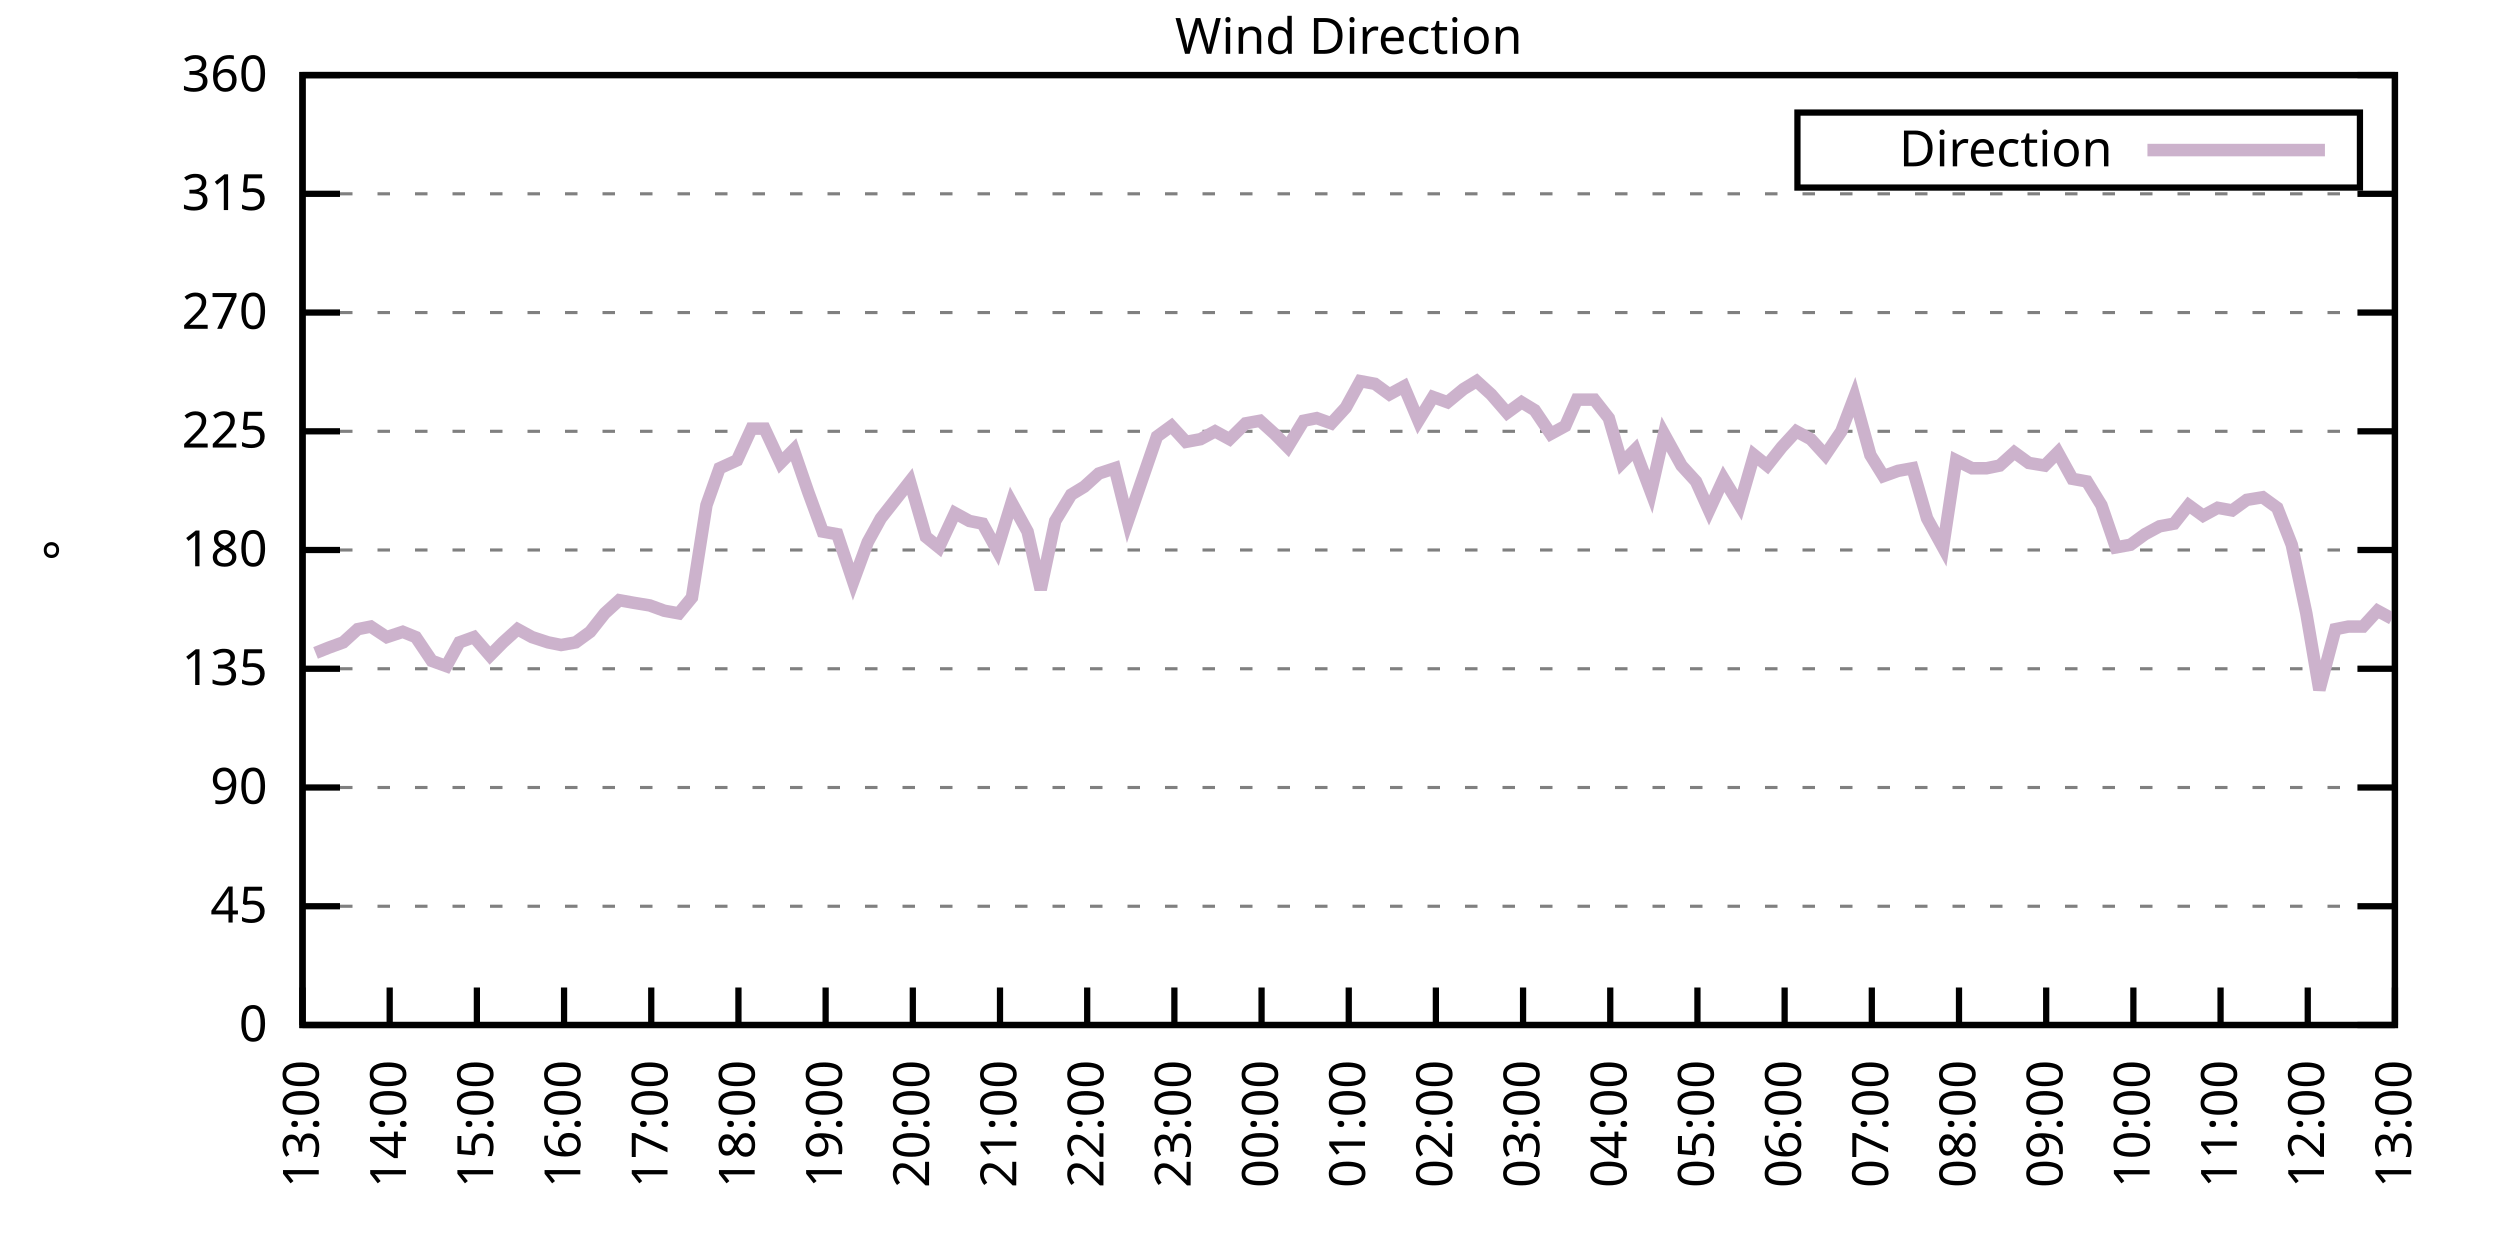
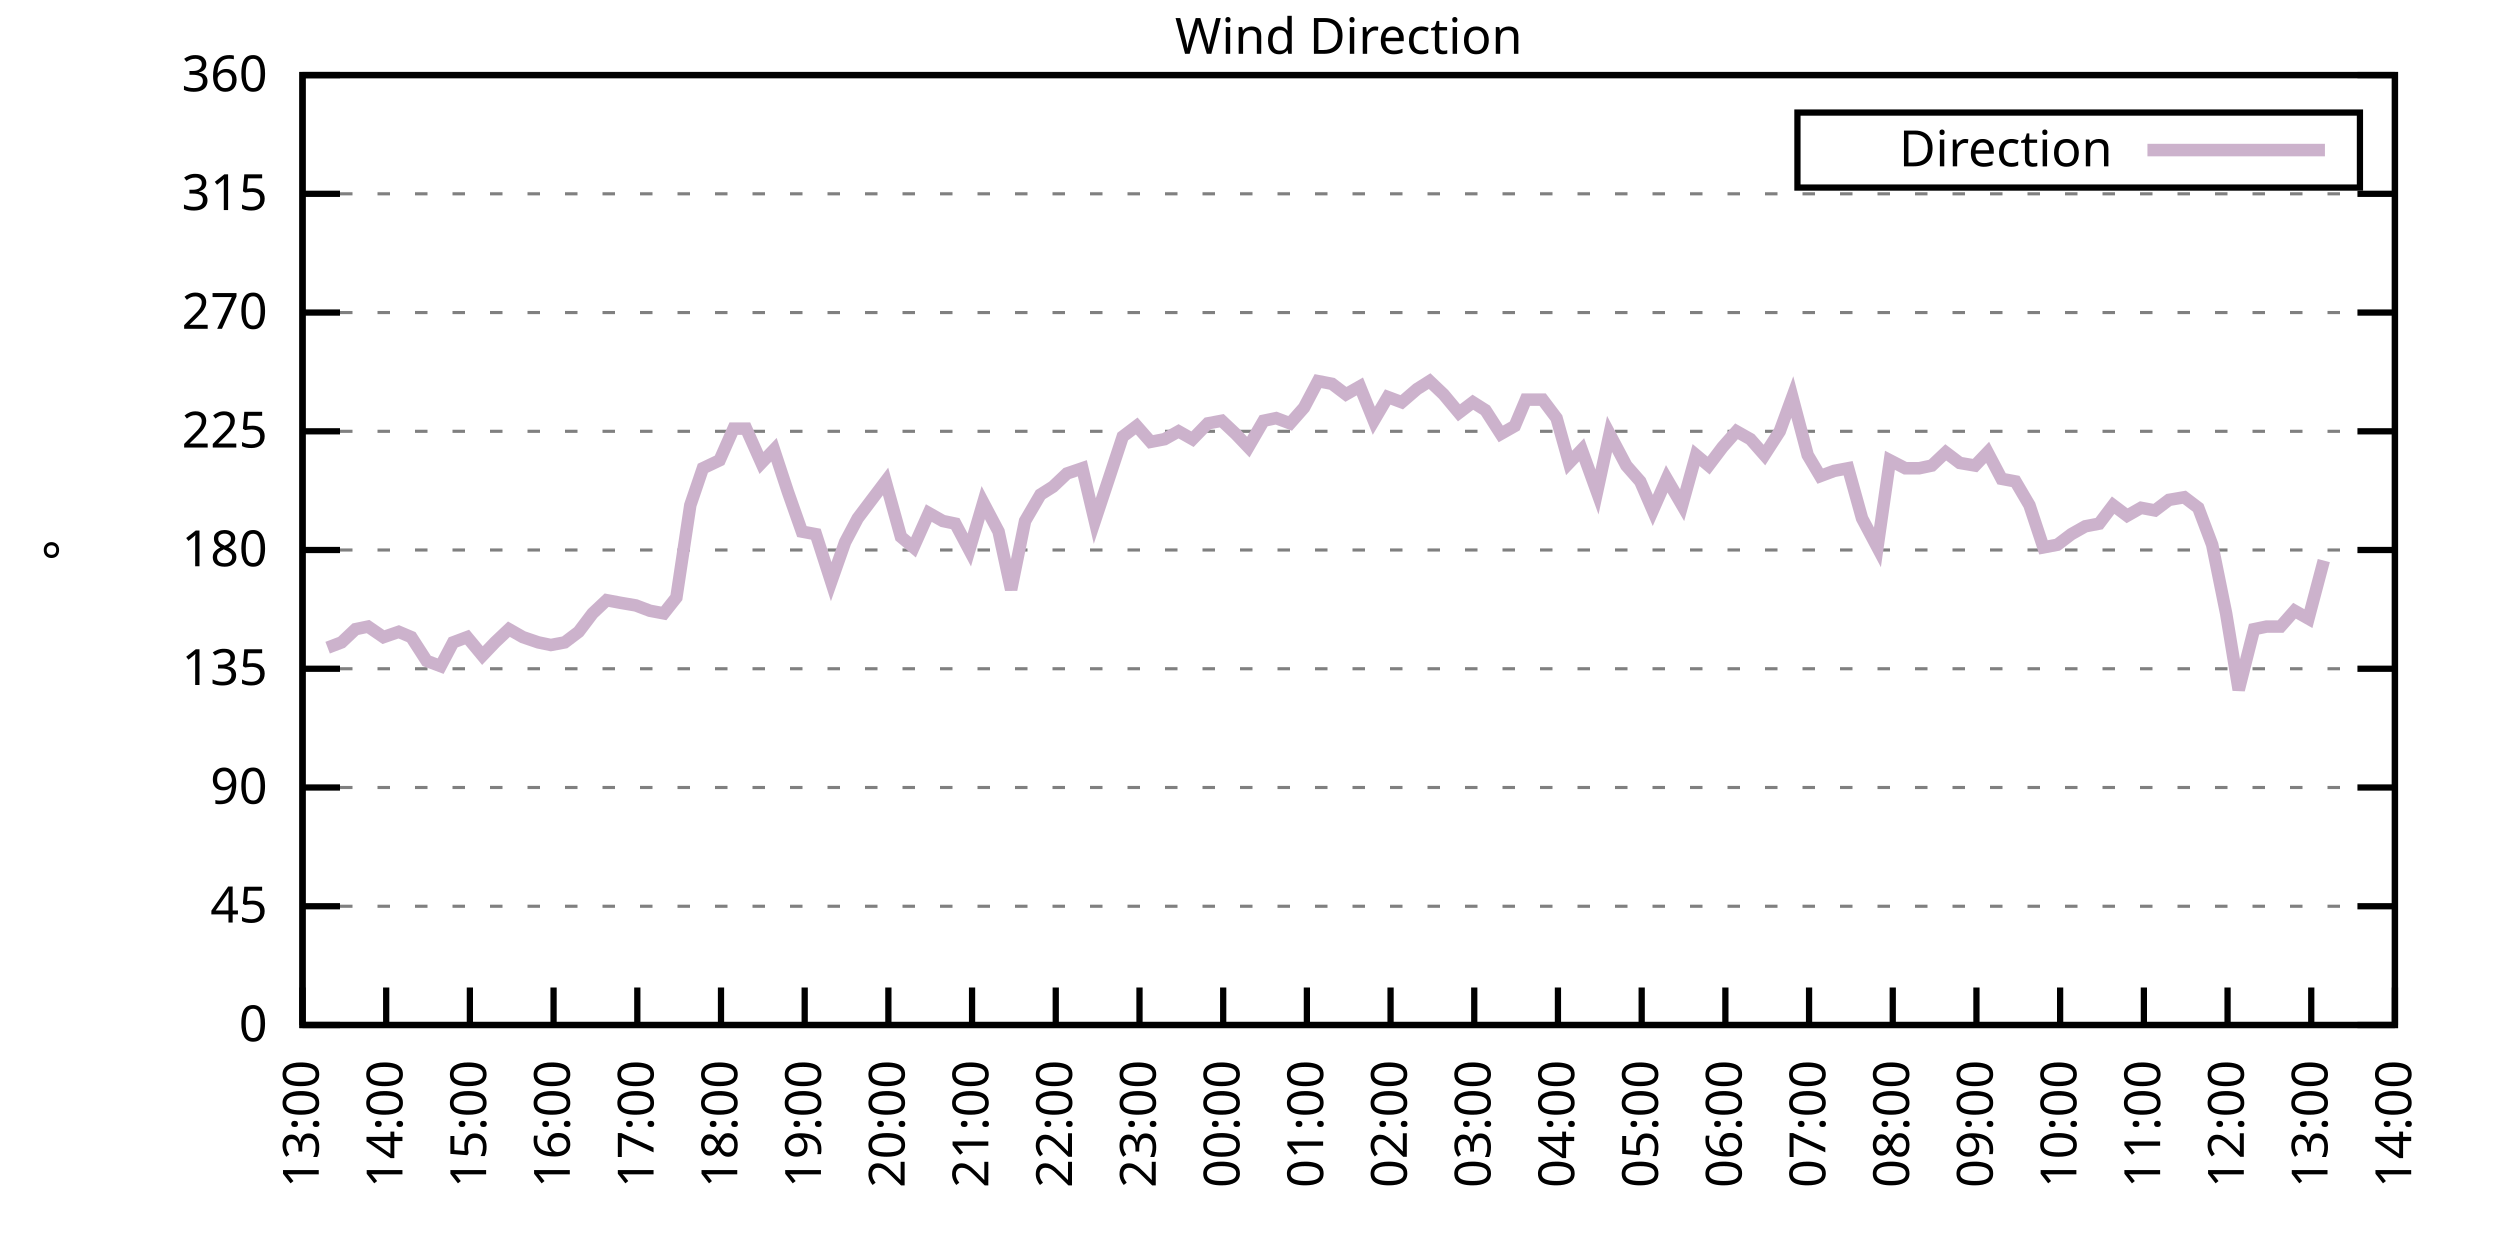
<svg xmlns="http://www.w3.org/2000/svg" xmlns:xlink="http://www.w3.org/1999/xlink" width="400" height="200" viewBox="0 0 400 200">
  <g id="gnuplot_canvas">
    <rect x="0" y="0" width="400" height="200" fill="none" />
    <defs>
      <circle id="gpDot" r="0.5" stroke-width="0.5" stroke="currentColor" />
      <path id="gpPt0" stroke-width="0.333" stroke="currentColor" d="M-1,0 h2 M0,-1 v2" />
      <path id="gpPt1" stroke-width="0.333" stroke="currentColor" d="M-1,-1 L1,1 M1,-1 L-1,1" />
      <path id="gpPt2" stroke-width="0.333" stroke="currentColor" d="M-1,0 L1,0 M0,-1 L0,1 M-1,-1 L1,1 M-1,1 L1,-1" />
      <rect id="gpPt3" stroke-width="0.333" stroke="currentColor" x="-1" y="-1" width="2" height="2" />
      <rect id="gpPt4" stroke-width="0.333" stroke="currentColor" fill="currentColor" x="-1" y="-1" width="2" height="2" />
      <circle id="gpPt5" stroke-width="0.333" stroke="currentColor" cx="0" cy="0" r="1" />
      <use xlink:href="#gpPt5" id="gpPt6" fill="currentColor" stroke="none" />
      <path id="gpPt7" stroke-width="0.333" stroke="currentColor" d="M0,-1.33 L-1.33,0.67 L1.33,0.67 z" />
      <use xlink:href="#gpPt7" id="gpPt8" fill="currentColor" stroke="none" />
      <use xlink:href="#gpPt7" id="gpPt9" stroke="currentColor" transform="rotate(180)" />
      <use xlink:href="#gpPt9" id="gpPt10" fill="currentColor" stroke="none" />
      <use xlink:href="#gpPt3" id="gpPt11" stroke="currentColor" transform="rotate(45)" />
      <use xlink:href="#gpPt11" id="gpPt12" fill="currentColor" stroke="none" />
      <path id="gpPt13" stroke-width="0.333" stroke="currentColor" d="M0,1.330 L1.265,0.411 L0.782,-1.067 L-0.782,-1.076 L-1.265,0.411 z" />
      <use xlink:href="#gpPt13" id="gpPt14" fill="currentColor" stroke="none" />
      <filter id="textbox" filterUnits="objectBoundingBox" x="0" y="0" height="1" width="1">
        <feFlood flood-color="white" flood-opacity="1" result="bgnd" />
        <feComposite in="SourceGraphic" in2="bgnd" operator="atop" />
      </filter>
      <filter id="greybox" filterUnits="objectBoundingBox" x="0" y="0" height="1" width="1">
        <feFlood flood-color="lightgrey" flood-opacity="1" result="grey" />
        <feComposite in="SourceGraphic" in2="grey" operator="atop" />
      </filter>
    </defs>
    <g fill="none" color="white" stroke="currentColor" stroke-width="1.00" stroke-linecap="butt" stroke-linejoin="miter">
</g>
    <g fill="none" color="black" stroke="currentColor" stroke-width="1.00" stroke-linecap="butt" stroke-linejoin="miter">
      <g stroke="none" shape-rendering="crispEdges">
        <polygon fill="rgb(255, 255, 255)" points="48.40,164.00 383.18,164.00 383.18,12.02 48.40,12.02 " />
      </g>
    </g>
    <g fill="none" color="black" stroke="currentColor" stroke-width="1.00" stroke-linecap="butt" stroke-linejoin="miter">
</g>
    <g fill="none" color="black" stroke="black" stroke-width="0.50" stroke-linecap="butt" stroke-linejoin="miter">
</g>
    <g fill="none" color="gray" stroke="currentColor" stroke-width="0.50" stroke-linecap="butt" stroke-linejoin="miter">
      <path stroke="gray" stroke-dasharray="2,4" class="gridline" d="M48.40,164.00 L383.19,164.00  " />
    </g>
    <g fill="none" color="gray" stroke="gray" stroke-width="1.00" stroke-linecap="butt" stroke-linejoin="miter">
</g>
    <g fill="none" color="black" stroke="currentColor" stroke-width="1.00" stroke-linecap="butt" stroke-linejoin="miter">
      <path stroke="black" d="M48.40,164.00 L54.40,164.00 M383.19,164.00 L377.19,164.00  " />
      <g transform="translate(42.80,166.60)" stroke="none" fill="black" font-family="Sans" font-size="8.00" text-anchor="end">
        <text>
          <tspan font-family="Sans"> 0</tspan>
        </text>
      </g>
    </g>
    <g fill="none" color="black" stroke="currentColor" stroke-width="1.00" stroke-linecap="butt" stroke-linejoin="miter">
</g>
    <g fill="none" color="black" stroke="black" stroke-width="0.50" stroke-linecap="butt" stroke-linejoin="miter">
</g>
    <g fill="none" color="gray" stroke="currentColor" stroke-width="0.50" stroke-linecap="butt" stroke-linejoin="miter">
      <path stroke="gray" stroke-dasharray="2,4" class="gridline" d="M48.40,145.00 L383.19,145.00  " />
    </g>
    <g fill="none" color="gray" stroke="gray" stroke-width="1.00" stroke-linecap="butt" stroke-linejoin="miter">
</g>
    <g fill="none" color="black" stroke="currentColor" stroke-width="1.00" stroke-linecap="butt" stroke-linejoin="miter">
      <path stroke="black" d="M48.40,145.00 L54.40,145.00 M383.19,145.00 L377.19,145.00  " />
      <g transform="translate(42.80,147.60)" stroke="none" fill="black" font-family="Sans" font-size="8.00" text-anchor="end">
        <text>
          <tspan font-family="Sans"> 45</tspan>
        </text>
      </g>
    </g>
    <g fill="none" color="black" stroke="currentColor" stroke-width="1.00" stroke-linecap="butt" stroke-linejoin="miter">
</g>
    <g fill="none" color="black" stroke="black" stroke-width="0.50" stroke-linecap="butt" stroke-linejoin="miter">
</g>
    <g fill="none" color="gray" stroke="currentColor" stroke-width="0.50" stroke-linecap="butt" stroke-linejoin="miter">
      <path stroke="gray" stroke-dasharray="2,4" class="gridline" d="M48.40,126.00 L383.19,126.00  " />
    </g>
    <g fill="none" color="gray" stroke="gray" stroke-width="1.00" stroke-linecap="butt" stroke-linejoin="miter">
</g>
    <g fill="none" color="black" stroke="currentColor" stroke-width="1.00" stroke-linecap="butt" stroke-linejoin="miter">
      <path stroke="black" d="M48.40,126.00 L54.40,126.00 M383.19,126.00 L377.19,126.00  " />
      <g transform="translate(42.80,128.60)" stroke="none" fill="black" font-family="Sans" font-size="8.00" text-anchor="end">
        <text>
          <tspan font-family="Sans"> 90</tspan>
        </text>
      </g>
    </g>
    <g fill="none" color="black" stroke="currentColor" stroke-width="1.00" stroke-linecap="butt" stroke-linejoin="miter">
</g>
    <g fill="none" color="black" stroke="black" stroke-width="0.50" stroke-linecap="butt" stroke-linejoin="miter">
</g>
    <g fill="none" color="gray" stroke="currentColor" stroke-width="0.50" stroke-linecap="butt" stroke-linejoin="miter">
      <path stroke="gray" stroke-dasharray="2,4" class="gridline" d="M48.40,107.00 L383.19,107.00  " />
    </g>
    <g fill="none" color="gray" stroke="gray" stroke-width="1.00" stroke-linecap="butt" stroke-linejoin="miter">
</g>
    <g fill="none" color="black" stroke="currentColor" stroke-width="1.00" stroke-linecap="butt" stroke-linejoin="miter">
      <path stroke="black" d="M48.40,107.00 L54.40,107.00 M383.19,107.00 L377.19,107.00  " />
      <g transform="translate(42.80,109.60)" stroke="none" fill="black" font-family="Sans" font-size="8.00" text-anchor="end">
        <text>
          <tspan font-family="Sans"> 135</tspan>
        </text>
      </g>
    </g>
    <g fill="none" color="black" stroke="currentColor" stroke-width="1.00" stroke-linecap="butt" stroke-linejoin="miter">
</g>
    <g fill="none" color="black" stroke="black" stroke-width="0.50" stroke-linecap="butt" stroke-linejoin="miter">
</g>
    <g fill="none" color="gray" stroke="currentColor" stroke-width="0.50" stroke-linecap="butt" stroke-linejoin="miter">
      <path stroke="gray" stroke-dasharray="2,4" class="gridline" d="M48.40,88.00 L383.19,88.00  " />
    </g>
    <g fill="none" color="gray" stroke="gray" stroke-width="1.00" stroke-linecap="butt" stroke-linejoin="miter">
</g>
    <g fill="none" color="black" stroke="currentColor" stroke-width="1.00" stroke-linecap="butt" stroke-linejoin="miter">
      <path stroke="black" d="M48.40,88.00 L54.40,88.00 M383.19,88.00 L377.19,88.00  " />
      <g transform="translate(42.80,90.60)" stroke="none" fill="black" font-family="Sans" font-size="8.00" text-anchor="end">
        <text>
          <tspan font-family="Sans"> 180</tspan>
        </text>
      </g>
    </g>
    <g fill="none" color="black" stroke="currentColor" stroke-width="1.00" stroke-linecap="butt" stroke-linejoin="miter">
</g>
    <g fill="none" color="black" stroke="black" stroke-width="0.50" stroke-linecap="butt" stroke-linejoin="miter">
</g>
    <g fill="none" color="gray" stroke="currentColor" stroke-width="0.50" stroke-linecap="butt" stroke-linejoin="miter">
      <path stroke="gray" stroke-dasharray="2,4" class="gridline" d="M48.40,69.01 L383.19,69.01  " />
    </g>
    <g fill="none" color="gray" stroke="gray" stroke-width="1.00" stroke-linecap="butt" stroke-linejoin="miter">
</g>
    <g fill="none" color="black" stroke="currentColor" stroke-width="1.00" stroke-linecap="butt" stroke-linejoin="miter">
      <path stroke="black" d="M48.40,69.01 L54.40,69.01 M383.19,69.01 L377.19,69.01  " />
      <g transform="translate(42.80,71.61)" stroke="none" fill="black" font-family="Sans" font-size="8.00" text-anchor="end">
        <text>
          <tspan font-family="Sans"> 225</tspan>
        </text>
      </g>
    </g>
    <g fill="none" color="black" stroke="currentColor" stroke-width="1.00" stroke-linecap="butt" stroke-linejoin="miter">
</g>
    <g fill="none" color="black" stroke="black" stroke-width="0.50" stroke-linecap="butt" stroke-linejoin="miter">
</g>
    <g fill="none" color="gray" stroke="currentColor" stroke-width="0.50" stroke-linecap="butt" stroke-linejoin="miter">
      <path stroke="gray" stroke-dasharray="2,4" class="gridline" d="M48.40,50.01 L383.19,50.01  " />
    </g>
    <g fill="none" color="gray" stroke="gray" stroke-width="1.00" stroke-linecap="butt" stroke-linejoin="miter">
</g>
    <g fill="none" color="black" stroke="currentColor" stroke-width="1.00" stroke-linecap="butt" stroke-linejoin="miter">
      <path stroke="black" d="M48.40,50.01 L54.40,50.01 M383.19,50.01 L377.19,50.01  " />
      <g transform="translate(42.80,52.61)" stroke="none" fill="black" font-family="Sans" font-size="8.00" text-anchor="end">
        <text>
          <tspan font-family="Sans"> 270</tspan>
        </text>
      </g>
    </g>
    <g fill="none" color="black" stroke="currentColor" stroke-width="1.00" stroke-linecap="butt" stroke-linejoin="miter">
</g>
    <g fill="none" color="black" stroke="black" stroke-width="0.50" stroke-linecap="butt" stroke-linejoin="miter">
</g>
    <g fill="none" color="gray" stroke="currentColor" stroke-width="0.50" stroke-linecap="butt" stroke-linejoin="miter">
      <path stroke="gray" stroke-dasharray="2,4" class="gridline" d="M48.40,31.01 L383.19,31.01  " />
    </g>
    <g fill="none" color="gray" stroke="gray" stroke-width="1.00" stroke-linecap="butt" stroke-linejoin="miter">
</g>
    <g fill="none" color="black" stroke="currentColor" stroke-width="1.00" stroke-linecap="butt" stroke-linejoin="miter">
      <path stroke="black" d="M48.40,31.01 L54.40,31.01 M383.19,31.01 L377.19,31.01  " />
      <g transform="translate(42.80,33.61)" stroke="none" fill="black" font-family="Sans" font-size="8.00" text-anchor="end">
        <text>
          <tspan font-family="Sans"> 315</tspan>
        </text>
      </g>
    </g>
    <g fill="none" color="black" stroke="currentColor" stroke-width="1.00" stroke-linecap="butt" stroke-linejoin="miter">
</g>
    <g fill="none" color="black" stroke="black" stroke-width="0.50" stroke-linecap="butt" stroke-linejoin="miter">
</g>
    <g fill="none" color="gray" stroke="currentColor" stroke-width="0.50" stroke-linecap="butt" stroke-linejoin="miter">
      <path stroke="gray" stroke-dasharray="2,4" class="gridline" d="M48.40,12.01 L383.19,12.01  " />
    </g>
    <g fill="none" color="gray" stroke="gray" stroke-width="1.00" stroke-linecap="butt" stroke-linejoin="miter">
</g>
    <g fill="none" color="black" stroke="currentColor" stroke-width="1.00" stroke-linecap="butt" stroke-linejoin="miter">
      <path stroke="black" d="M48.40,12.01 L54.40,12.01 M383.19,12.01 L377.19,12.01  " />
      <g transform="translate(42.80,14.61)" stroke="none" fill="black" font-family="Sans" font-size="8.00" text-anchor="end">
        <text>
          <tspan font-family="Sans"> 360</tspan>
        </text>
      </g>
    </g>
    <g fill="none" color="black" stroke="currentColor" stroke-width="1.00" stroke-linecap="butt" stroke-linejoin="miter">
      <path stroke="black" d="M48.40,164.00 L48.40,158.00  " />
      <g transform="translate(51.00,169.60) rotate(270.00)" stroke="none" fill="black" font-family="Sans" font-size="8.00" text-anchor="end">
        <text>
          <tspan font-family="Sans">13:00</tspan>
        </text>
      </g>
    </g>
    <g fill="none" color="black" stroke="currentColor" stroke-width="1.00" stroke-linecap="butt" stroke-linejoin="miter">
-       <path stroke="black" d="M62.35,164.00 L62.35,158.00  " />
-       <g transform="translate(64.95,169.60) rotate(270.00)" stroke="none" fill="black" font-family="Sans" font-size="8.00" text-anchor="end">
+       <path stroke="black" d="M61.79,164.00 L61.79,158.00  " />
+       <g transform="translate(64.39,169.60) rotate(270.00)" stroke="none" fill="black" font-family="Sans" font-size="8.00" text-anchor="end">
        <text>
          <tspan font-family="Sans">14:00</tspan>
        </text>
      </g>
    </g>
    <g fill="none" color="black" stroke="currentColor" stroke-width="1.00" stroke-linecap="butt" stroke-linejoin="miter">
-       <path stroke="black" d="M76.30,164.00 L76.30,158.00  " />
-       <g transform="translate(78.90,169.60) rotate(270.00)" stroke="none" fill="black" font-family="Sans" font-size="8.00" text-anchor="end">
+       <path stroke="black" d="M75.18,164.00 L75.18,158.00  " />
+       <g transform="translate(77.78,169.60) rotate(270.00)" stroke="none" fill="black" font-family="Sans" font-size="8.00" text-anchor="end">
        <text>
          <tspan font-family="Sans">15:00</tspan>
        </text>
      </g>
    </g>
    <g fill="none" color="black" stroke="currentColor" stroke-width="1.00" stroke-linecap="butt" stroke-linejoin="miter">
-       <path stroke="black" d="M90.25,164.00 L90.25,158.00  " />
-       <g transform="translate(92.85,169.60) rotate(270.00)" stroke="none" fill="black" font-family="Sans" font-size="8.00" text-anchor="end">
+       <path stroke="black" d="M88.57,164.00 L88.57,158.00  " />
+       <g transform="translate(91.17,169.60) rotate(270.00)" stroke="none" fill="black" font-family="Sans" font-size="8.00" text-anchor="end">
        <text>
          <tspan font-family="Sans">16:00</tspan>
        </text>
      </g>
    </g>
    <g fill="none" color="black" stroke="currentColor" stroke-width="1.00" stroke-linecap="butt" stroke-linejoin="miter">
-       <path stroke="black" d="M104.20,164.00 L104.20,158.00  " />
-       <g transform="translate(106.80,169.60) rotate(270.00)" stroke="none" fill="black" font-family="Sans" font-size="8.00" text-anchor="end">
+       <path stroke="black" d="M101.97,164.00 L101.97,158.00  " />
+       <g transform="translate(104.57,169.60) rotate(270.00)" stroke="none" fill="black" font-family="Sans" font-size="8.00" text-anchor="end">
        <text>
          <tspan font-family="Sans">17:00</tspan>
        </text>
      </g>
    </g>
    <g fill="none" color="black" stroke="currentColor" stroke-width="1.00" stroke-linecap="butt" stroke-linejoin="miter">
-       <path stroke="black" d="M118.15,164.00 L118.15,158.00  " />
-       <g transform="translate(120.75,169.60) rotate(270.00)" stroke="none" fill="black" font-family="Sans" font-size="8.00" text-anchor="end">
+       <path stroke="black" d="M115.36,164.00 L115.36,158.00  " />
+       <g transform="translate(117.96,169.60) rotate(270.00)" stroke="none" fill="black" font-family="Sans" font-size="8.00" text-anchor="end">
        <text>
          <tspan font-family="Sans">18:00</tspan>
        </text>
      </g>
    </g>
    <g fill="none" color="black" stroke="currentColor" stroke-width="1.00" stroke-linecap="butt" stroke-linejoin="miter">
-       <path stroke="black" d="M132.10,164.00 L132.10,158.00  " />
-       <g transform="translate(134.70,169.60) rotate(270.00)" stroke="none" fill="black" font-family="Sans" font-size="8.00" text-anchor="end">
+       <path stroke="black" d="M128.75,164.00 L128.75,158.00  " />
+       <g transform="translate(131.35,169.60) rotate(270.00)" stroke="none" fill="black" font-family="Sans" font-size="8.00" text-anchor="end">
        <text>
          <tspan font-family="Sans">19:00</tspan>
        </text>
      </g>
    </g>
    <g fill="none" color="black" stroke="currentColor" stroke-width="1.00" stroke-linecap="butt" stroke-linejoin="miter">
-       <path stroke="black" d="M146.05,164.00 L146.05,158.00  " />
-       <g transform="translate(148.65,169.60) rotate(270.00)" stroke="none" fill="black" font-family="Sans" font-size="8.00" text-anchor="end">
+       <path stroke="black" d="M142.14,164.00 L142.14,158.00  " />
+       <g transform="translate(144.74,169.60) rotate(270.00)" stroke="none" fill="black" font-family="Sans" font-size="8.00" text-anchor="end">
        <text>
          <tspan font-family="Sans">20:00</tspan>
        </text>
      </g>
    </g>
    <g fill="none" color="black" stroke="currentColor" stroke-width="1.00" stroke-linecap="butt" stroke-linejoin="miter">
-       <path stroke="black" d="M160.00,164.00 L160.00,158.00  " />
-       <g transform="translate(162.60,169.60) rotate(270.00)" stroke="none" fill="black" font-family="Sans" font-size="8.00" text-anchor="end">
+       <path stroke="black" d="M155.53,164.00 L155.53,158.00  " />
+       <g transform="translate(158.13,169.60) rotate(270.00)" stroke="none" fill="black" font-family="Sans" font-size="8.00" text-anchor="end">
        <text>
          <tspan font-family="Sans">21:00</tspan>
        </text>
      </g>
    </g>
    <g fill="none" color="black" stroke="currentColor" stroke-width="1.00" stroke-linecap="butt" stroke-linejoin="miter">
-       <path stroke="black" d="M173.95,164.00 L173.95,158.00  " />
-       <g transform="translate(176.55,169.60) rotate(270.00)" stroke="none" fill="black" font-family="Sans" font-size="8.00" text-anchor="end">
+       <path stroke="black" d="M168.92,164.00 L168.92,158.00  " />
+       <g transform="translate(171.52,169.60) rotate(270.00)" stroke="none" fill="black" font-family="Sans" font-size="8.00" text-anchor="end">
        <text>
          <tspan font-family="Sans">22:00</tspan>
        </text>
      </g>
    </g>
    <g fill="none" color="black" stroke="currentColor" stroke-width="1.00" stroke-linecap="butt" stroke-linejoin="miter">
-       <path stroke="black" d="M187.90,164.00 L187.90,158.00  " />
-       <g transform="translate(190.50,169.60) rotate(270.00)" stroke="none" fill="black" font-family="Sans" font-size="8.00" text-anchor="end">
+       <path stroke="black" d="M182.32,164.00 L182.32,158.00  " />
+       <g transform="translate(184.92,169.60) rotate(270.00)" stroke="none" fill="black" font-family="Sans" font-size="8.00" text-anchor="end">
        <text>
          <tspan font-family="Sans">23:00</tspan>
        </text>
      </g>
    </g>
    <g fill="none" color="black" stroke="currentColor" stroke-width="1.00" stroke-linecap="butt" stroke-linejoin="miter">
-       <path stroke="black" d="M201.85,164.00 L201.85,158.00  " />
-       <g transform="translate(204.45,169.60) rotate(270.00)" stroke="none" fill="black" font-family="Sans" font-size="8.00" text-anchor="end">
+       <path stroke="black" d="M195.71,164.00 L195.71,158.00  " />
+       <g transform="translate(198.31,169.60) rotate(270.00)" stroke="none" fill="black" font-family="Sans" font-size="8.00" text-anchor="end">
        <text>
          <tspan font-family="Sans">00:00</tspan>
        </text>
      </g>
    </g>
    <g fill="none" color="black" stroke="currentColor" stroke-width="1.00" stroke-linecap="butt" stroke-linejoin="miter">
-       <path stroke="black" d="M215.80,164.00 L215.80,158.00  " />
-       <g transform="translate(218.40,169.60) rotate(270.00)" stroke="none" fill="black" font-family="Sans" font-size="8.00" text-anchor="end">
+       <path stroke="black" d="M209.10,164.00 L209.10,158.00  " />
+       <g transform="translate(211.70,169.60) rotate(270.00)" stroke="none" fill="black" font-family="Sans" font-size="8.00" text-anchor="end">
        <text>
          <tspan font-family="Sans">01:00</tspan>
        </text>
      </g>
    </g>
    <g fill="none" color="black" stroke="currentColor" stroke-width="1.00" stroke-linecap="butt" stroke-linejoin="miter">
-       <path stroke="black" d="M229.74,164.00 L229.74,158.00  " />
-       <g transform="translate(232.34,169.60) rotate(270.00)" stroke="none" fill="black" font-family="Sans" font-size="8.00" text-anchor="end">
+       <path stroke="black" d="M222.49,164.00 L222.49,158.00  " />
+       <g transform="translate(225.09,169.60) rotate(270.00)" stroke="none" fill="black" font-family="Sans" font-size="8.00" text-anchor="end">
        <text>
          <tspan font-family="Sans">02:00</tspan>
        </text>
      </g>
    </g>
    <g fill="none" color="black" stroke="currentColor" stroke-width="1.00" stroke-linecap="butt" stroke-linejoin="miter">
-       <path stroke="black" d="M243.69,164.00 L243.69,158.00  " />
-       <g transform="translate(246.29,169.60) rotate(270.00)" stroke="none" fill="black" font-family="Sans" font-size="8.00" text-anchor="end">
+       <path stroke="black" d="M235.88,164.00 L235.88,158.00  " />
+       <g transform="translate(238.48,169.60) rotate(270.00)" stroke="none" fill="black" font-family="Sans" font-size="8.00" text-anchor="end">
        <text>
          <tspan font-family="Sans">03:00</tspan>
        </text>
      </g>
    </g>
    <g fill="none" color="black" stroke="currentColor" stroke-width="1.00" stroke-linecap="butt" stroke-linejoin="miter">
-       <path stroke="black" d="M257.64,164.00 L257.64,158.00  " />
-       <g transform="translate(260.24,169.60) rotate(270.00)" stroke="none" fill="black" font-family="Sans" font-size="8.00" text-anchor="end">
+       <path stroke="black" d="M249.27,164.00 L249.27,158.00  " />
+       <g transform="translate(251.87,169.60) rotate(270.00)" stroke="none" fill="black" font-family="Sans" font-size="8.00" text-anchor="end">
        <text>
          <tspan font-family="Sans">04:00</tspan>
        </text>
      </g>
    </g>
    <g fill="none" color="black" stroke="currentColor" stroke-width="1.00" stroke-linecap="butt" stroke-linejoin="miter">
-       <path stroke="black" d="M271.59,164.00 L271.59,158.00  " />
-       <g transform="translate(274.19,169.60) rotate(270.00)" stroke="none" fill="black" font-family="Sans" font-size="8.00" text-anchor="end">
+       <path stroke="black" d="M262.67,164.00 L262.67,158.00  " />
+       <g transform="translate(265.27,169.60) rotate(270.00)" stroke="none" fill="black" font-family="Sans" font-size="8.00" text-anchor="end">
        <text>
          <tspan font-family="Sans">05:00</tspan>
        </text>
      </g>
    </g>
    <g fill="none" color="black" stroke="currentColor" stroke-width="1.00" stroke-linecap="butt" stroke-linejoin="miter">
-       <path stroke="black" d="M285.54,164.00 L285.54,158.00  " />
-       <g transform="translate(288.14,169.60) rotate(270.00)" stroke="none" fill="black" font-family="Sans" font-size="8.00" text-anchor="end">
+       <path stroke="black" d="M276.06,164.00 L276.06,158.00  " />
+       <g transform="translate(278.66,169.60) rotate(270.00)" stroke="none" fill="black" font-family="Sans" font-size="8.00" text-anchor="end">
        <text>
          <tspan font-family="Sans">06:00</tspan>
        </text>
      </g>
    </g>
    <g fill="none" color="black" stroke="currentColor" stroke-width="1.00" stroke-linecap="butt" stroke-linejoin="miter">
-       <path stroke="black" d="M299.49,164.00 L299.49,158.00  " />
-       <g transform="translate(302.09,169.60) rotate(270.00)" stroke="none" fill="black" font-family="Sans" font-size="8.00" text-anchor="end">
+       <path stroke="black" d="M289.45,164.00 L289.45,158.00  " />
+       <g transform="translate(292.05,169.60) rotate(270.00)" stroke="none" fill="black" font-family="Sans" font-size="8.00" text-anchor="end">
        <text>
          <tspan font-family="Sans">07:00</tspan>
        </text>
      </g>
    </g>
    <g fill="none" color="black" stroke="currentColor" stroke-width="1.00" stroke-linecap="butt" stroke-linejoin="miter">
-       <path stroke="black" d="M313.44,164.00 L313.44,158.00  " />
-       <g transform="translate(316.04,169.60) rotate(270.00)" stroke="none" fill="black" font-family="Sans" font-size="8.00" text-anchor="end">
+       <path stroke="black" d="M302.84,164.00 L302.84,158.00  " />
+       <g transform="translate(305.44,169.60) rotate(270.00)" stroke="none" fill="black" font-family="Sans" font-size="8.00" text-anchor="end">
        <text>
          <tspan font-family="Sans">08:00</tspan>
        </text>
      </g>
    </g>
    <g fill="none" color="black" stroke="currentColor" stroke-width="1.00" stroke-linecap="butt" stroke-linejoin="miter">
-       <path stroke="black" d="M327.39,164.00 L327.39,158.00  " />
-       <g transform="translate(329.99,169.60) rotate(270.00)" stroke="none" fill="black" font-family="Sans" font-size="8.00" text-anchor="end">
+       <path stroke="black" d="M316.23,164.00 L316.23,158.00  " />
+       <g transform="translate(318.83,169.60) rotate(270.00)" stroke="none" fill="black" font-family="Sans" font-size="8.00" text-anchor="end">
        <text>
          <tspan font-family="Sans">09:00</tspan>
        </text>
      </g>
    </g>
    <g fill="none" color="black" stroke="currentColor" stroke-width="1.00" stroke-linecap="butt" stroke-linejoin="miter">
-       <path stroke="black" d="M341.34,164.00 L341.34,158.00  " />
-       <g transform="translate(343.94,169.60) rotate(270.00)" stroke="none" fill="black" font-family="Sans" font-size="8.00" text-anchor="end">
+       <path stroke="black" d="M329.62,164.00 L329.62,158.00  " />
+       <g transform="translate(332.22,169.60) rotate(270.00)" stroke="none" fill="black" font-family="Sans" font-size="8.00" text-anchor="end">
        <text>
          <tspan font-family="Sans">10:00</tspan>
        </text>
      </g>
    </g>
    <g fill="none" color="black" stroke="currentColor" stroke-width="1.00" stroke-linecap="butt" stroke-linejoin="miter">
-       <path stroke="black" d="M355.29,164.00 L355.29,158.00  " />
-       <g transform="translate(357.89,169.60) rotate(270.00)" stroke="none" fill="black" font-family="Sans" font-size="8.00" text-anchor="end">
+       <path stroke="black" d="M343.02,164.00 L343.02,158.00  " />
+       <g transform="translate(345.62,169.60) rotate(270.00)" stroke="none" fill="black" font-family="Sans" font-size="8.00" text-anchor="end">
        <text>
          <tspan font-family="Sans">11:00</tspan>
        </text>
      </g>
    </g>
    <g fill="none" color="black" stroke="currentColor" stroke-width="1.00" stroke-linecap="butt" stroke-linejoin="miter">
-       <path stroke="black" d="M369.24,164.00 L369.24,158.00  " />
-       <g transform="translate(371.84,169.60) rotate(270.00)" stroke="none" fill="black" font-family="Sans" font-size="8.00" text-anchor="end">
+       <path stroke="black" d="M356.41,164.00 L356.41,158.00  " />
+       <g transform="translate(359.01,169.60) rotate(270.00)" stroke="none" fill="black" font-family="Sans" font-size="8.00" text-anchor="end">
        <text>
          <tspan font-family="Sans">12:00</tspan>
+         </text>
+       </g>
+     </g>
+     <g fill="none" color="black" stroke="currentColor" stroke-width="1.00" stroke-linecap="butt" stroke-linejoin="miter">
+       <path stroke="black" d="M369.80,164.00 L369.80,158.00  " />
+       <g transform="translate(372.40,169.60) rotate(270.00)" stroke="none" fill="black" font-family="Sans" font-size="8.00" text-anchor="end">
+         <text>
+           <tspan font-family="Sans">13:00</tspan>
        </text>
      </g>
    </g>
    <g fill="none" color="black" stroke="currentColor" stroke-width="1.00" stroke-linecap="butt" stroke-linejoin="miter">
      <path stroke="black" d="M383.19,164.00 L383.19,158.00  " />
      <g transform="translate(385.79,169.60) rotate(270.00)" stroke="none" fill="black" font-family="Sans" font-size="8.00" text-anchor="end">
        <text>
-           <tspan font-family="Sans">13:00</tspan>
+           <tspan font-family="Sans">14:00</tspan>
        </text>
      </g>
    </g>
    <g fill="none" color="black" stroke="currentColor" stroke-width="1.00" stroke-linecap="butt" stroke-linejoin="miter">
</g>
    <g fill="none" color="black" stroke="currentColor" stroke-width="1.00" stroke-linecap="butt" stroke-linejoin="miter">
      <path stroke="black" d="M48.40,12.01 L48.40,164.00 L383.19,164.00 L383.19,12.01 L48.40,12.01 Z  " />
    </g>
    <g fill="none" color="black" stroke="currentColor" stroke-width="1.00" stroke-linecap="butt" stroke-linejoin="miter">
</g>
    <g fill="none" color="black" stroke="currentColor" stroke-width="1.00" stroke-linecap="butt" stroke-linejoin="miter">
      <path stroke="black" d="M287.59,30.01 L287.59,18.01 L377.59,18.01 L377.59,30.01 L287.59,30.01 Z  " />
    </g>
    <g id="Wind_direction_plot_1">
      <g fill="none" color="white" stroke="black" stroke-width="2.00" stroke-linecap="butt" stroke-linejoin="miter">
</g>
      <g fill="none" color="black" stroke="currentColor" stroke-width="2.00" stroke-linecap="butt" stroke-linejoin="miter">
        <g transform="translate(337.99,26.61)" stroke="none" fill="black" font-family="Sans" font-size="8.00" text-anchor="end">
          <text>
            <tspan font-family="Sans">Direction</tspan>
          </text>
        </g>
      </g>
      <g fill="none" color="black" stroke="currentColor" stroke-width="2.00" stroke-linecap="butt" stroke-linejoin="miter">
-         <path stroke="rgb(204, 178, 204)" d="M343.59,24.01 L371.99,24.01 M50.49,104.47 L52.58,103.63 L54.91,102.78 L57.23,100.67 L59.33,100.25 L61.88,101.94   L64.44,101.09 L66.53,101.94 L69.09,105.74 L71.42,106.58 L73.51,102.78 L75.83,101.94 L78.39,104.89 L80.48,102.78   L82.81,100.67 L85.13,101.94 L87.69,102.78 L89.78,103.20 L92.11,102.78 L94.43,101.09 L96.76,98.14 L99.08,96.03   L101.41,96.45 L103.97,96.87 L106.29,97.72 L108.62,98.14 L110.71,95.60 L113.03,80.83 L115.13,74.92 L117.92,73.65   L120.24,68.58 L122.33,68.58 L124.89,74.07 L126.98,71.96 L129.31,78.72 L131.63,85.05 L133.96,85.47 L136.51,93.07   L138.84,86.74 L140.93,82.94 L143.26,79.98 L145.58,77.03 L148.14,85.89 L150.23,87.58 L152.79,82.09 L155.11,83.36   L157.21,83.78 L159.53,88.00 L161.86,80.41 L164.41,85.05 L166.51,94.34 L168.83,83.36 L171.39,79.14 L173.48,77.87   L175.81,75.76 L178.36,74.92 L180.46,83.36 L182.78,76.61 L185.11,69.85 L187.43,68.16 L189.76,70.70 L192.08,70.27   L194.41,69.01 L196.73,70.27 L199.29,67.74 L201.61,67.32 L203.94,69.43 L206.03,71.54 L208.59,67.32 L210.68,66.90   L213.01,67.74 L215.33,65.21 L217.65,60.98 L219.98,61.41 L222.30,63.10 L224.63,61.83 L226.95,67.32 L229.28,63.52   L231.60,64.36 L234.16,62.25 L236.25,60.98 L238.58,63.10 L241.14,66.05 L243.46,64.36 L245.55,65.63 L248.11,69.43   L250.44,68.16 L252.30,63.94 L255.09,63.94 L257.41,66.90 L259.50,74.07 L261.60,71.96 L264.15,78.72 L266.25,69.43   L269.04,74.49 L271.36,77.03 L273.45,81.67 L275.78,76.61 L278.34,80.83 L280.66,72.81 L282.75,74.49 L285.08,71.54   L287.40,69.01 L289.73,70.27 L292.05,72.81 L294.61,69.01 L296.70,63.52 L299.26,72.81 L301.35,76.18 L303.68,75.34   L306.00,74.92 L308.33,82.94 L310.88,87.58 L312.98,73.65 L315.53,74.92 L317.86,74.92 L319.95,74.49 L322.28,72.38   L324.60,74.07 L327.16,74.49 L329.25,72.38 L331.58,76.61 L333.90,77.03 L336.23,80.83 L338.55,87.58 L340.88,87.16   L343.20,85.47 L345.53,84.21 L347.85,83.78 L350.18,80.83 L352.50,82.52 L354.83,81.25 L357.15,81.67 L359.48,79.98   L362.03,79.56 L364.36,81.25 L366.68,87.16 L369.01,98.14 L371.10,110.38 L373.66,100.67 L375.75,100.25 L378.08,100.25   L380.40,97.72 L382.73,98.98  " />
+         <path stroke="rgb(204, 178, 204)" d="M343.59,24.01 L371.99,24.01 M52.42,103.63 L54.65,102.78 L56.88,100.67 L58.89,100.25 L61.35,101.94 L63.80,101.09   L65.81,101.94 L68.26,105.74 L70.50,106.58 L72.50,102.78 L74.74,101.94 L77.19,104.89 L79.20,102.78 L81.43,100.67   L83.66,101.94 L86.12,102.78 L88.13,103.20 L90.36,102.78 L92.59,101.09 L94.82,98.14 L97.06,96.03 L99.29,96.45   L101.74,96.87 L103.98,97.72 L106.21,98.14 L108.22,95.60 L110.45,80.83 L112.46,74.92 L115.13,73.65 L117.37,68.58   L119.38,68.58 L121.83,74.07 L123.84,71.96 L126.07,78.72 L128.30,85.05 L130.54,85.47 L132.99,93.07 L135.22,86.74   L137.23,82.94 L139.46,79.98 L141.69,77.03 L144.15,85.89 L146.16,87.58 L148.61,82.09 L150.85,83.36 L152.85,83.78   L155.09,88.00 L157.32,80.41 L159.77,85.05 L161.78,94.34 L164.01,83.36 L166.47,79.14 L168.48,77.87 L170.71,75.76   L173.17,74.92 L175.17,83.36 L177.41,76.61 L179.64,69.85 L181.87,68.16 L184.10,70.70 L186.33,70.27 L188.57,69.01   L190.80,70.27 L193.25,67.74 L195.48,67.32 L197.72,69.43 L199.73,71.54 L202.18,67.32 L204.19,66.90 L206.42,67.74   L208.65,65.21 L210.88,60.98 L213.12,61.41 L215.35,63.10 L217.58,61.83 L219.81,67.32 L222.04,63.52 L224.28,64.36   L226.73,62.25 L228.74,60.98 L230.97,63.10 L233.43,66.05 L235.66,64.36 L237.67,65.63 L240.12,69.43 L242.36,68.16   L244.14,63.94 L246.82,63.94 L249.05,66.90 L251.06,74.07 L253.07,71.96 L255.52,78.72 L257.53,69.43 L260.21,74.49   L262.44,77.03 L264.45,81.67 L266.68,76.61 L269.14,80.83 L271.37,72.81 L273.38,74.49 L275.61,71.54 L277.84,69.01   L280.07,70.27 L282.31,72.81 L284.76,69.01 L286.77,63.52 L289.23,72.81 L291.23,76.18 L293.47,75.34 L295.70,74.92   L297.93,82.94 L300.39,87.58 L302.39,73.65 L304.85,74.92 L307.08,74.92 L309.09,74.49 L311.32,72.38 L313.55,74.07   L316.01,74.49 L318.02,72.38 L320.25,76.61 L322.48,77.03 L324.71,80.83 L326.95,87.58 L329.18,87.16 L331.41,85.47   L333.64,84.21 L335.87,83.78 L338.10,80.83 L340.34,82.52 L342.57,81.25 L344.80,81.67 L347.03,79.98 L349.49,79.56   L351.72,81.25 L353.95,87.16 L356.18,98.14 L358.19,110.38 L360.65,100.67 L362.66,100.25 L364.89,100.25 L367.12,97.72   L369.35,98.98 L371.81,89.69  " />
      </g>
    </g>
    <g fill="none" color="black" stroke="currentColor" stroke-width="2.00" stroke-linecap="butt" stroke-linejoin="miter">
</g>
    <g fill="none" color="black" stroke="black" stroke-width="1.00" stroke-linecap="butt" stroke-linejoin="miter">
</g>
    <g fill="none" color="black" stroke="currentColor" stroke-width="1.00" stroke-linecap="butt" stroke-linejoin="miter">
      <path stroke="black" d="M48.40,12.01 L48.40,164.00 L383.19,164.00 L383.19,12.01 L48.40,12.01 Z  " />
      <g transform="translate(12.80,88.01) rotate(270.00)" stroke="none" fill="black" font-family="Sans" font-size="8.00" text-anchor="middle">
        <text>
          <tspan font-family="Sans">°</tspan>
        </text>
      </g>
    </g>
    <g fill="none" color="black" stroke="currentColor" stroke-width="1.00" stroke-linecap="butt" stroke-linejoin="miter">
</g>
    <g fill="none" color="black" stroke="currentColor" stroke-width="1.00" stroke-linecap="butt" stroke-linejoin="miter">
      <g transform="translate(215.79,8.61)" stroke="none" fill="black" font-family="Sans" font-size="8.00" text-anchor="middle">
        <text>
          <tspan font-family="Sans">Wind Direction</tspan>
        </text>
      </g>
    </g>
    <g fill="none" color="black" stroke="currentColor" stroke-width="1.00" stroke-linecap="butt" stroke-linejoin="miter">
</g>
  </g>
</svg>
